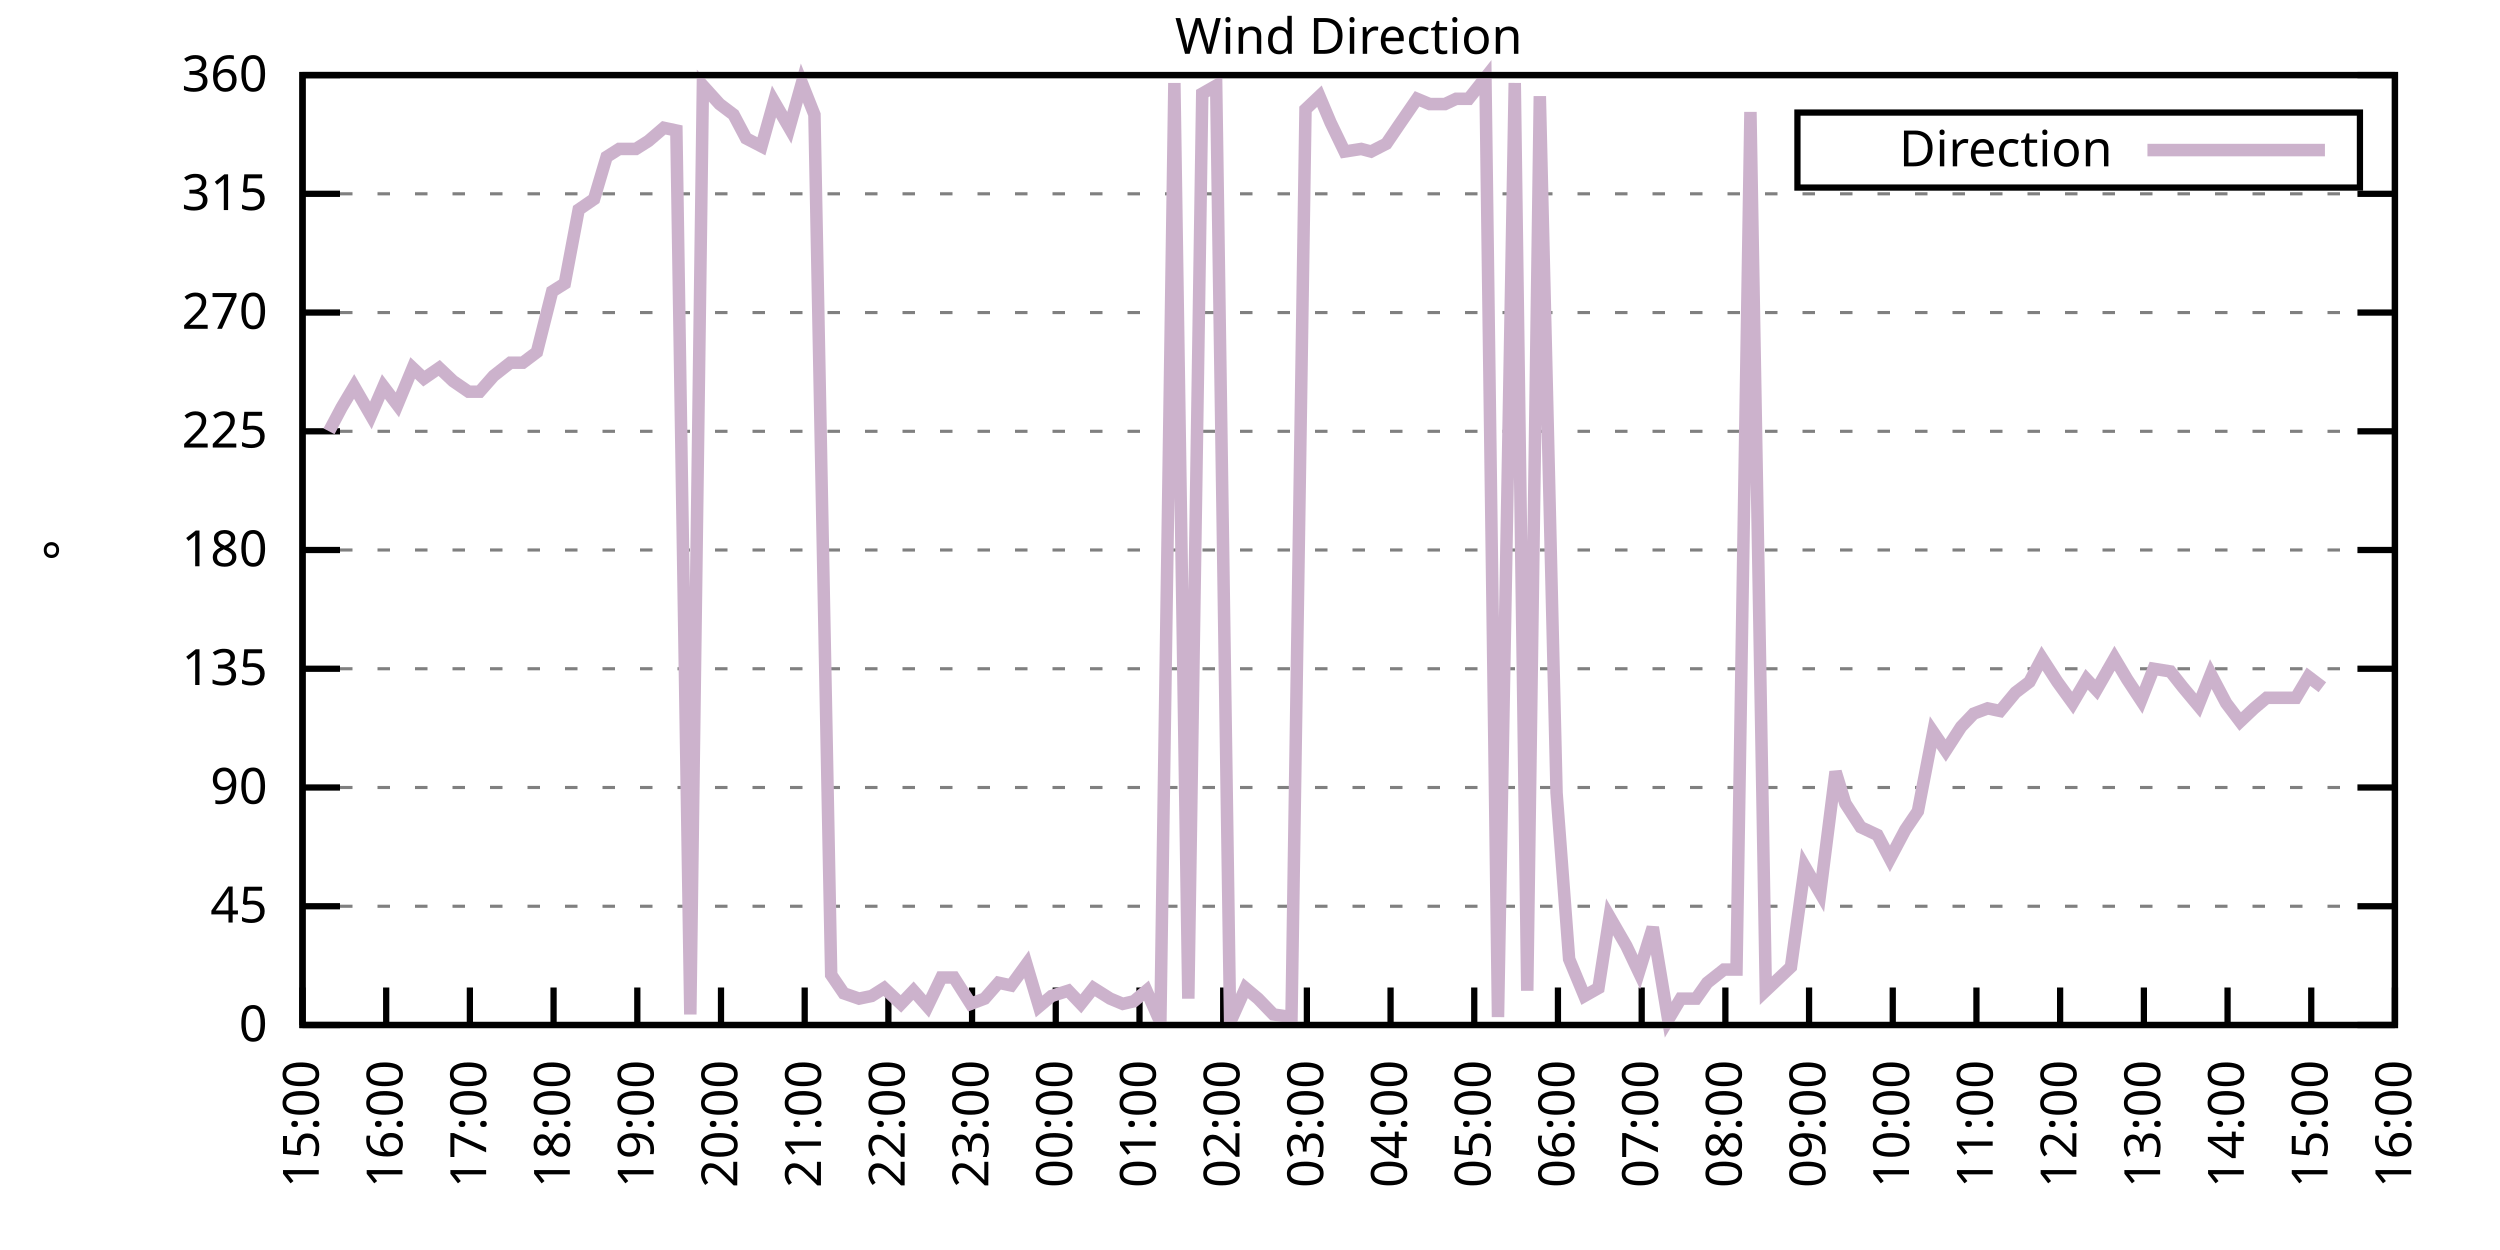
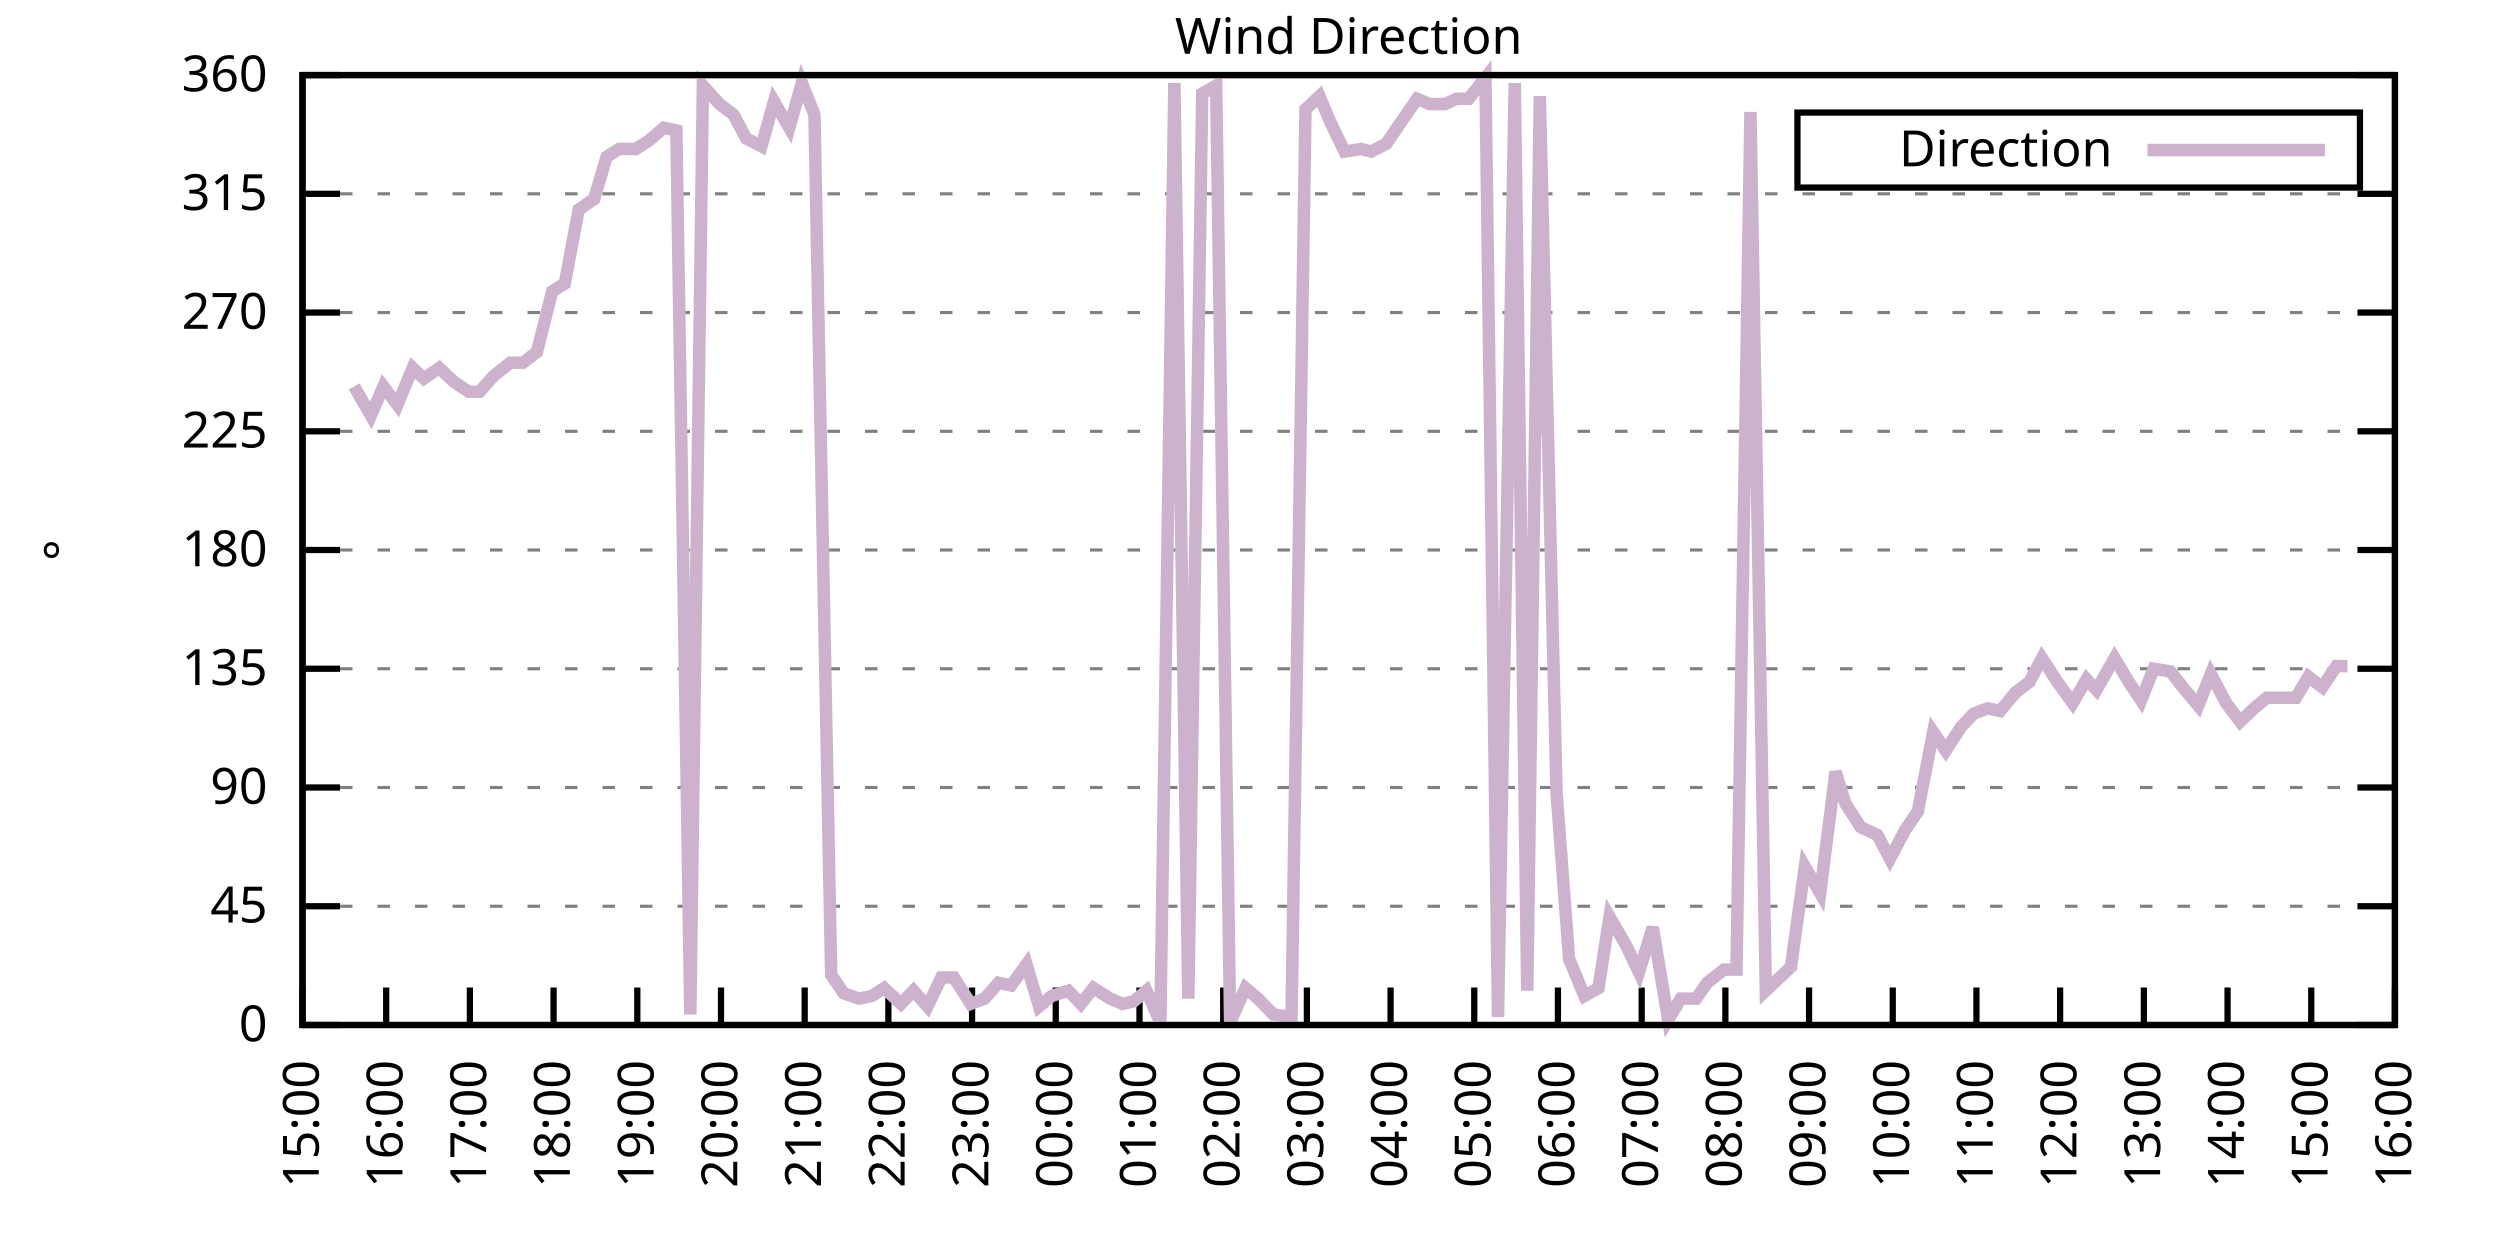
<svg xmlns="http://www.w3.org/2000/svg" xmlns:xlink="http://www.w3.org/1999/xlink" width="400" height="200" viewBox="0 0 400 200">
  <g id="gnuplot_canvas">
    <rect x="0" y="0" width="400" height="200" fill="none" />
    <defs>
      <circle id="gpDot" r="0.5" stroke-width="0.5" stroke="currentColor" />
      <path id="gpPt0" stroke-width="0.333" stroke="currentColor" d="M-1,0 h2 M0,-1 v2" />
      <path id="gpPt1" stroke-width="0.333" stroke="currentColor" d="M-1,-1 L1,1 M1,-1 L-1,1" />
      <path id="gpPt2" stroke-width="0.333" stroke="currentColor" d="M-1,0 L1,0 M0,-1 L0,1 M-1,-1 L1,1 M-1,1 L1,-1" />
      <rect id="gpPt3" stroke-width="0.333" stroke="currentColor" x="-1" y="-1" width="2" height="2" />
      <rect id="gpPt4" stroke-width="0.333" stroke="currentColor" fill="currentColor" x="-1" y="-1" width="2" height="2" />
      <circle id="gpPt5" stroke-width="0.333" stroke="currentColor" cx="0" cy="0" r="1" />
      <use xlink:href="#gpPt5" id="gpPt6" fill="currentColor" stroke="none" />
      <path id="gpPt7" stroke-width="0.333" stroke="currentColor" d="M0,-1.33 L-1.33,0.67 L1.33,0.67 z" />
      <use xlink:href="#gpPt7" id="gpPt8" fill="currentColor" stroke="none" />
      <use xlink:href="#gpPt7" id="gpPt9" stroke="currentColor" transform="rotate(180)" />
      <use xlink:href="#gpPt9" id="gpPt10" fill="currentColor" stroke="none" />
      <use xlink:href="#gpPt3" id="gpPt11" stroke="currentColor" transform="rotate(45)" />
      <use xlink:href="#gpPt11" id="gpPt12" fill="currentColor" stroke="none" />
      <path id="gpPt13" stroke-width="0.333" stroke="currentColor" d="M0,1.330 L1.265,0.411 L0.782,-1.067 L-0.782,-1.076 L-1.265,0.411 z" />
      <use xlink:href="#gpPt13" id="gpPt14" fill="currentColor" stroke="none" />
      <filter id="textbox" filterUnits="objectBoundingBox" x="0" y="0" height="1" width="1">
        <feFlood flood-color="white" flood-opacity="1" result="bgnd" />
        <feComposite in="SourceGraphic" in2="bgnd" operator="atop" />
      </filter>
      <filter id="greybox" filterUnits="objectBoundingBox" x="0" y="0" height="1" width="1">
        <feFlood flood-color="lightgrey" flood-opacity="1" result="grey" />
        <feComposite in="SourceGraphic" in2="grey" operator="atop" />
      </filter>
    </defs>
    <g fill="none" color="white" stroke="currentColor" stroke-width="1.00" stroke-linecap="butt" stroke-linejoin="miter">
</g>
    <g fill="none" color="black" stroke="currentColor" stroke-width="1.00" stroke-linecap="butt" stroke-linejoin="miter">
      <g stroke="none" shape-rendering="crispEdges">
        <polygon fill="rgb(255, 255, 255)" points="48.40,164.00 383.18,164.00 383.18,12.02 48.40,12.02 " />
      </g>
    </g>
    <g fill="none" color="black" stroke="currentColor" stroke-width="1.00" stroke-linecap="butt" stroke-linejoin="miter">
</g>
    <g fill="none" color="black" stroke="black" stroke-width="0.50" stroke-linecap="butt" stroke-linejoin="miter">
</g>
    <g fill="none" color="gray" stroke="currentColor" stroke-width="0.50" stroke-linecap="butt" stroke-linejoin="miter">
      <path stroke="gray" stroke-dasharray="2,4" class="gridline" d="M48.40,164.00 L383.19,164.00  " />
    </g>
    <g fill="none" color="gray" stroke="gray" stroke-width="1.00" stroke-linecap="butt" stroke-linejoin="miter">
</g>
    <g fill="none" color="black" stroke="currentColor" stroke-width="1.00" stroke-linecap="butt" stroke-linejoin="miter">
      <path stroke="black" d="M48.40,164.00 L54.40,164.00 M383.19,164.00 L377.19,164.00  " />
      <g transform="translate(42.80,166.60)" stroke="none" fill="black" font-family="Sans" font-size="8.00" text-anchor="end">
        <text>
          <tspan font-family="Sans"> 0</tspan>
        </text>
      </g>
    </g>
    <g fill="none" color="black" stroke="currentColor" stroke-width="1.00" stroke-linecap="butt" stroke-linejoin="miter">
</g>
    <g fill="none" color="black" stroke="black" stroke-width="0.50" stroke-linecap="butt" stroke-linejoin="miter">
</g>
    <g fill="none" color="gray" stroke="currentColor" stroke-width="0.50" stroke-linecap="butt" stroke-linejoin="miter">
      <path stroke="gray" stroke-dasharray="2,4" class="gridline" d="M48.40,145.00 L383.19,145.00  " />
    </g>
    <g fill="none" color="gray" stroke="gray" stroke-width="1.00" stroke-linecap="butt" stroke-linejoin="miter">
</g>
    <g fill="none" color="black" stroke="currentColor" stroke-width="1.00" stroke-linecap="butt" stroke-linejoin="miter">
      <path stroke="black" d="M48.40,145.00 L54.40,145.00 M383.19,145.00 L377.19,145.00  " />
      <g transform="translate(42.80,147.60)" stroke="none" fill="black" font-family="Sans" font-size="8.00" text-anchor="end">
        <text>
          <tspan font-family="Sans"> 45</tspan>
        </text>
      </g>
    </g>
    <g fill="none" color="black" stroke="currentColor" stroke-width="1.00" stroke-linecap="butt" stroke-linejoin="miter">
</g>
    <g fill="none" color="black" stroke="black" stroke-width="0.50" stroke-linecap="butt" stroke-linejoin="miter">
</g>
    <g fill="none" color="gray" stroke="currentColor" stroke-width="0.50" stroke-linecap="butt" stroke-linejoin="miter">
      <path stroke="gray" stroke-dasharray="2,4" class="gridline" d="M48.40,126.00 L383.19,126.00  " />
    </g>
    <g fill="none" color="gray" stroke="gray" stroke-width="1.00" stroke-linecap="butt" stroke-linejoin="miter">
</g>
    <g fill="none" color="black" stroke="currentColor" stroke-width="1.00" stroke-linecap="butt" stroke-linejoin="miter">
      <path stroke="black" d="M48.40,126.00 L54.40,126.00 M383.19,126.00 L377.19,126.00  " />
      <g transform="translate(42.80,128.60)" stroke="none" fill="black" font-family="Sans" font-size="8.00" text-anchor="end">
        <text>
          <tspan font-family="Sans"> 90</tspan>
        </text>
      </g>
    </g>
    <g fill="none" color="black" stroke="currentColor" stroke-width="1.00" stroke-linecap="butt" stroke-linejoin="miter">
</g>
    <g fill="none" color="black" stroke="black" stroke-width="0.50" stroke-linecap="butt" stroke-linejoin="miter">
</g>
    <g fill="none" color="gray" stroke="currentColor" stroke-width="0.50" stroke-linecap="butt" stroke-linejoin="miter">
      <path stroke="gray" stroke-dasharray="2,4" class="gridline" d="M48.40,107.00 L383.19,107.00  " />
    </g>
    <g fill="none" color="gray" stroke="gray" stroke-width="1.00" stroke-linecap="butt" stroke-linejoin="miter">
</g>
    <g fill="none" color="black" stroke="currentColor" stroke-width="1.00" stroke-linecap="butt" stroke-linejoin="miter">
      <path stroke="black" d="M48.40,107.00 L54.40,107.00 M383.19,107.00 L377.19,107.00  " />
      <g transform="translate(42.80,109.60)" stroke="none" fill="black" font-family="Sans" font-size="8.00" text-anchor="end">
        <text>
          <tspan font-family="Sans"> 135</tspan>
        </text>
      </g>
    </g>
    <g fill="none" color="black" stroke="currentColor" stroke-width="1.00" stroke-linecap="butt" stroke-linejoin="miter">
</g>
    <g fill="none" color="black" stroke="black" stroke-width="0.50" stroke-linecap="butt" stroke-linejoin="miter">
</g>
    <g fill="none" color="gray" stroke="currentColor" stroke-width="0.50" stroke-linecap="butt" stroke-linejoin="miter">
      <path stroke="gray" stroke-dasharray="2,4" class="gridline" d="M48.40,88.00 L383.19,88.00  " />
    </g>
    <g fill="none" color="gray" stroke="gray" stroke-width="1.00" stroke-linecap="butt" stroke-linejoin="miter">
</g>
    <g fill="none" color="black" stroke="currentColor" stroke-width="1.00" stroke-linecap="butt" stroke-linejoin="miter">
      <path stroke="black" d="M48.40,88.00 L54.40,88.00 M383.19,88.00 L377.19,88.00  " />
      <g transform="translate(42.80,90.60)" stroke="none" fill="black" font-family="Sans" font-size="8.00" text-anchor="end">
        <text>
          <tspan font-family="Sans"> 180</tspan>
        </text>
      </g>
    </g>
    <g fill="none" color="black" stroke="currentColor" stroke-width="1.00" stroke-linecap="butt" stroke-linejoin="miter">
</g>
    <g fill="none" color="black" stroke="black" stroke-width="0.50" stroke-linecap="butt" stroke-linejoin="miter">
</g>
    <g fill="none" color="gray" stroke="currentColor" stroke-width="0.50" stroke-linecap="butt" stroke-linejoin="miter">
      <path stroke="gray" stroke-dasharray="2,4" class="gridline" d="M48.40,69.01 L383.19,69.01  " />
    </g>
    <g fill="none" color="gray" stroke="gray" stroke-width="1.00" stroke-linecap="butt" stroke-linejoin="miter">
</g>
    <g fill="none" color="black" stroke="currentColor" stroke-width="1.00" stroke-linecap="butt" stroke-linejoin="miter">
      <path stroke="black" d="M48.40,69.01 L54.40,69.01 M383.19,69.01 L377.19,69.01  " />
      <g transform="translate(42.80,71.61)" stroke="none" fill="black" font-family="Sans" font-size="8.00" text-anchor="end">
        <text>
          <tspan font-family="Sans"> 225</tspan>
        </text>
      </g>
    </g>
    <g fill="none" color="black" stroke="currentColor" stroke-width="1.00" stroke-linecap="butt" stroke-linejoin="miter">
</g>
    <g fill="none" color="black" stroke="black" stroke-width="0.50" stroke-linecap="butt" stroke-linejoin="miter">
</g>
    <g fill="none" color="gray" stroke="currentColor" stroke-width="0.50" stroke-linecap="butt" stroke-linejoin="miter">
      <path stroke="gray" stroke-dasharray="2,4" class="gridline" d="M48.40,50.01 L383.19,50.01  " />
    </g>
    <g fill="none" color="gray" stroke="gray" stroke-width="1.00" stroke-linecap="butt" stroke-linejoin="miter">
</g>
    <g fill="none" color="black" stroke="currentColor" stroke-width="1.00" stroke-linecap="butt" stroke-linejoin="miter">
      <path stroke="black" d="M48.40,50.01 L54.40,50.01 M383.19,50.01 L377.19,50.01  " />
      <g transform="translate(42.80,52.61)" stroke="none" fill="black" font-family="Sans" font-size="8.00" text-anchor="end">
        <text>
          <tspan font-family="Sans"> 270</tspan>
        </text>
      </g>
    </g>
    <g fill="none" color="black" stroke="currentColor" stroke-width="1.00" stroke-linecap="butt" stroke-linejoin="miter">
</g>
    <g fill="none" color="black" stroke="black" stroke-width="0.50" stroke-linecap="butt" stroke-linejoin="miter">
</g>
    <g fill="none" color="gray" stroke="currentColor" stroke-width="0.50" stroke-linecap="butt" stroke-linejoin="miter">
      <path stroke="gray" stroke-dasharray="2,4" class="gridline" d="M48.40,31.01 L383.19,31.01  " />
    </g>
    <g fill="none" color="gray" stroke="gray" stroke-width="1.00" stroke-linecap="butt" stroke-linejoin="miter">
</g>
    <g fill="none" color="black" stroke="currentColor" stroke-width="1.00" stroke-linecap="butt" stroke-linejoin="miter">
      <path stroke="black" d="M48.40,31.01 L54.40,31.01 M383.19,31.01 L377.19,31.01  " />
      <g transform="translate(42.80,33.61)" stroke="none" fill="black" font-family="Sans" font-size="8.00" text-anchor="end">
        <text>
          <tspan font-family="Sans"> 315</tspan>
        </text>
      </g>
    </g>
    <g fill="none" color="black" stroke="currentColor" stroke-width="1.00" stroke-linecap="butt" stroke-linejoin="miter">
</g>
    <g fill="none" color="black" stroke="black" stroke-width="0.50" stroke-linecap="butt" stroke-linejoin="miter">
</g>
    <g fill="none" color="gray" stroke="currentColor" stroke-width="0.50" stroke-linecap="butt" stroke-linejoin="miter">
      <path stroke="gray" stroke-dasharray="2,4" class="gridline" d="M48.40,12.01 L383.19,12.01  " />
    </g>
    <g fill="none" color="gray" stroke="gray" stroke-width="1.00" stroke-linecap="butt" stroke-linejoin="miter">
</g>
    <g fill="none" color="black" stroke="currentColor" stroke-width="1.00" stroke-linecap="butt" stroke-linejoin="miter">
      <path stroke="black" d="M48.40,12.01 L54.40,12.01 M383.19,12.01 L377.19,12.01  " />
      <g transform="translate(42.80,14.61)" stroke="none" fill="black" font-family="Sans" font-size="8.00" text-anchor="end">
        <text>
          <tspan font-family="Sans"> 360</tspan>
        </text>
      </g>
    </g>
    <g fill="none" color="black" stroke="currentColor" stroke-width="1.00" stroke-linecap="butt" stroke-linejoin="miter">
      <path stroke="black" d="M48.40,164.00 L48.40,158.00  " />
      <g transform="translate(51.00,169.60) rotate(270.00)" stroke="none" fill="black" font-family="Sans" font-size="8.00" text-anchor="end">
        <text>
          <tspan font-family="Sans">15:00</tspan>
        </text>
      </g>
    </g>
    <g fill="none" color="black" stroke="currentColor" stroke-width="1.00" stroke-linecap="butt" stroke-linejoin="miter">
      <path stroke="black" d="M61.79,164.00 L61.79,158.00  " />
      <g transform="translate(64.39,169.60) rotate(270.00)" stroke="none" fill="black" font-family="Sans" font-size="8.00" text-anchor="end">
        <text>
          <tspan font-family="Sans">16:00</tspan>
        </text>
      </g>
    </g>
    <g fill="none" color="black" stroke="currentColor" stroke-width="1.00" stroke-linecap="butt" stroke-linejoin="miter">
      <path stroke="black" d="M75.18,164.00 L75.18,158.00  " />
      <g transform="translate(77.78,169.60) rotate(270.00)" stroke="none" fill="black" font-family="Sans" font-size="8.00" text-anchor="end">
        <text>
          <tspan font-family="Sans">17:00</tspan>
        </text>
      </g>
    </g>
    <g fill="none" color="black" stroke="currentColor" stroke-width="1.00" stroke-linecap="butt" stroke-linejoin="miter">
      <path stroke="black" d="M88.57,164.00 L88.57,158.00  " />
      <g transform="translate(91.17,169.60) rotate(270.00)" stroke="none" fill="black" font-family="Sans" font-size="8.00" text-anchor="end">
        <text>
          <tspan font-family="Sans">18:00</tspan>
        </text>
      </g>
    </g>
    <g fill="none" color="black" stroke="currentColor" stroke-width="1.00" stroke-linecap="butt" stroke-linejoin="miter">
      <path stroke="black" d="M101.97,164.00 L101.97,158.00  " />
      <g transform="translate(104.57,169.60) rotate(270.00)" stroke="none" fill="black" font-family="Sans" font-size="8.00" text-anchor="end">
        <text>
          <tspan font-family="Sans">19:00</tspan>
        </text>
      </g>
    </g>
    <g fill="none" color="black" stroke="currentColor" stroke-width="1.00" stroke-linecap="butt" stroke-linejoin="miter">
      <path stroke="black" d="M115.36,164.00 L115.36,158.00  " />
      <g transform="translate(117.96,169.60) rotate(270.00)" stroke="none" fill="black" font-family="Sans" font-size="8.00" text-anchor="end">
        <text>
          <tspan font-family="Sans">20:00</tspan>
        </text>
      </g>
    </g>
    <g fill="none" color="black" stroke="currentColor" stroke-width="1.00" stroke-linecap="butt" stroke-linejoin="miter">
      <path stroke="black" d="M128.75,164.00 L128.75,158.00  " />
      <g transform="translate(131.35,169.60) rotate(270.00)" stroke="none" fill="black" font-family="Sans" font-size="8.00" text-anchor="end">
        <text>
          <tspan font-family="Sans">21:00</tspan>
        </text>
      </g>
    </g>
    <g fill="none" color="black" stroke="currentColor" stroke-width="1.00" stroke-linecap="butt" stroke-linejoin="miter">
      <path stroke="black" d="M142.14,164.00 L142.14,158.00  " />
      <g transform="translate(144.74,169.60) rotate(270.00)" stroke="none" fill="black" font-family="Sans" font-size="8.00" text-anchor="end">
        <text>
          <tspan font-family="Sans">22:00</tspan>
        </text>
      </g>
    </g>
    <g fill="none" color="black" stroke="currentColor" stroke-width="1.00" stroke-linecap="butt" stroke-linejoin="miter">
      <path stroke="black" d="M155.53,164.00 L155.53,158.00  " />
      <g transform="translate(158.13,169.60) rotate(270.00)" stroke="none" fill="black" font-family="Sans" font-size="8.00" text-anchor="end">
        <text>
          <tspan font-family="Sans">23:00</tspan>
        </text>
      </g>
    </g>
    <g fill="none" color="black" stroke="currentColor" stroke-width="1.00" stroke-linecap="butt" stroke-linejoin="miter">
      <path stroke="black" d="M168.92,164.00 L168.92,158.00  " />
      <g transform="translate(171.52,169.60) rotate(270.00)" stroke="none" fill="black" font-family="Sans" font-size="8.00" text-anchor="end">
        <text>
          <tspan font-family="Sans">00:00</tspan>
        </text>
      </g>
    </g>
    <g fill="none" color="black" stroke="currentColor" stroke-width="1.00" stroke-linecap="butt" stroke-linejoin="miter">
      <path stroke="black" d="M182.32,164.00 L182.32,158.00  " />
      <g transform="translate(184.92,169.60) rotate(270.00)" stroke="none" fill="black" font-family="Sans" font-size="8.00" text-anchor="end">
        <text>
          <tspan font-family="Sans">01:00</tspan>
        </text>
      </g>
    </g>
    <g fill="none" color="black" stroke="currentColor" stroke-width="1.00" stroke-linecap="butt" stroke-linejoin="miter">
      <path stroke="black" d="M195.71,164.00 L195.71,158.00  " />
      <g transform="translate(198.31,169.60) rotate(270.00)" stroke="none" fill="black" font-family="Sans" font-size="8.00" text-anchor="end">
        <text>
          <tspan font-family="Sans">02:00</tspan>
        </text>
      </g>
    </g>
    <g fill="none" color="black" stroke="currentColor" stroke-width="1.00" stroke-linecap="butt" stroke-linejoin="miter">
      <path stroke="black" d="M209.10,164.00 L209.10,158.00  " />
      <g transform="translate(211.70,169.60) rotate(270.00)" stroke="none" fill="black" font-family="Sans" font-size="8.00" text-anchor="end">
        <text>
          <tspan font-family="Sans">03:00</tspan>
        </text>
      </g>
    </g>
    <g fill="none" color="black" stroke="currentColor" stroke-width="1.00" stroke-linecap="butt" stroke-linejoin="miter">
      <path stroke="black" d="M222.49,164.00 L222.49,158.00  " />
      <g transform="translate(225.09,169.60) rotate(270.00)" stroke="none" fill="black" font-family="Sans" font-size="8.00" text-anchor="end">
        <text>
          <tspan font-family="Sans">04:00</tspan>
        </text>
      </g>
    </g>
    <g fill="none" color="black" stroke="currentColor" stroke-width="1.00" stroke-linecap="butt" stroke-linejoin="miter">
      <path stroke="black" d="M235.88,164.00 L235.88,158.00  " />
      <g transform="translate(238.48,169.60) rotate(270.00)" stroke="none" fill="black" font-family="Sans" font-size="8.00" text-anchor="end">
        <text>
          <tspan font-family="Sans">05:00</tspan>
        </text>
      </g>
    </g>
    <g fill="none" color="black" stroke="currentColor" stroke-width="1.00" stroke-linecap="butt" stroke-linejoin="miter">
      <path stroke="black" d="M249.27,164.00 L249.27,158.00  " />
      <g transform="translate(251.87,169.60) rotate(270.00)" stroke="none" fill="black" font-family="Sans" font-size="8.00" text-anchor="end">
        <text>
          <tspan font-family="Sans">06:00</tspan>
        </text>
      </g>
    </g>
    <g fill="none" color="black" stroke="currentColor" stroke-width="1.00" stroke-linecap="butt" stroke-linejoin="miter">
      <path stroke="black" d="M262.67,164.00 L262.67,158.00  " />
      <g transform="translate(265.27,169.60) rotate(270.00)" stroke="none" fill="black" font-family="Sans" font-size="8.00" text-anchor="end">
        <text>
          <tspan font-family="Sans">07:00</tspan>
        </text>
      </g>
    </g>
    <g fill="none" color="black" stroke="currentColor" stroke-width="1.00" stroke-linecap="butt" stroke-linejoin="miter">
      <path stroke="black" d="M276.06,164.00 L276.06,158.00  " />
      <g transform="translate(278.66,169.60) rotate(270.00)" stroke="none" fill="black" font-family="Sans" font-size="8.00" text-anchor="end">
        <text>
          <tspan font-family="Sans">08:00</tspan>
        </text>
      </g>
    </g>
    <g fill="none" color="black" stroke="currentColor" stroke-width="1.00" stroke-linecap="butt" stroke-linejoin="miter">
      <path stroke="black" d="M289.45,164.00 L289.45,158.00  " />
      <g transform="translate(292.05,169.60) rotate(270.00)" stroke="none" fill="black" font-family="Sans" font-size="8.00" text-anchor="end">
        <text>
          <tspan font-family="Sans">09:00</tspan>
        </text>
      </g>
    </g>
    <g fill="none" color="black" stroke="currentColor" stroke-width="1.00" stroke-linecap="butt" stroke-linejoin="miter">
      <path stroke="black" d="M302.84,164.00 L302.84,158.00  " />
      <g transform="translate(305.44,169.60) rotate(270.00)" stroke="none" fill="black" font-family="Sans" font-size="8.00" text-anchor="end">
        <text>
          <tspan font-family="Sans">10:00</tspan>
        </text>
      </g>
    </g>
    <g fill="none" color="black" stroke="currentColor" stroke-width="1.00" stroke-linecap="butt" stroke-linejoin="miter">
      <path stroke="black" d="M316.23,164.00 L316.23,158.00  " />
      <g transform="translate(318.83,169.60) rotate(270.00)" stroke="none" fill="black" font-family="Sans" font-size="8.00" text-anchor="end">
        <text>
          <tspan font-family="Sans">11:00</tspan>
        </text>
      </g>
    </g>
    <g fill="none" color="black" stroke="currentColor" stroke-width="1.00" stroke-linecap="butt" stroke-linejoin="miter">
      <path stroke="black" d="M329.62,164.00 L329.62,158.00  " />
      <g transform="translate(332.22,169.60) rotate(270.00)" stroke="none" fill="black" font-family="Sans" font-size="8.00" text-anchor="end">
        <text>
          <tspan font-family="Sans">12:00</tspan>
        </text>
      </g>
    </g>
    <g fill="none" color="black" stroke="currentColor" stroke-width="1.00" stroke-linecap="butt" stroke-linejoin="miter">
      <path stroke="black" d="M343.02,164.00 L343.02,158.00  " />
      <g transform="translate(345.62,169.60) rotate(270.00)" stroke="none" fill="black" font-family="Sans" font-size="8.00" text-anchor="end">
        <text>
          <tspan font-family="Sans">13:00</tspan>
        </text>
      </g>
    </g>
    <g fill="none" color="black" stroke="currentColor" stroke-width="1.00" stroke-linecap="butt" stroke-linejoin="miter">
      <path stroke="black" d="M356.41,164.00 L356.41,158.00  " />
      <g transform="translate(359.01,169.60) rotate(270.00)" stroke="none" fill="black" font-family="Sans" font-size="8.00" text-anchor="end">
        <text>
          <tspan font-family="Sans">14:00</tspan>
        </text>
      </g>
    </g>
    <g fill="none" color="black" stroke="currentColor" stroke-width="1.00" stroke-linecap="butt" stroke-linejoin="miter">
      <path stroke="black" d="M369.80,164.00 L369.80,158.00  " />
      <g transform="translate(372.40,169.60) rotate(270.00)" stroke="none" fill="black" font-family="Sans" font-size="8.00" text-anchor="end">
        <text>
          <tspan font-family="Sans">15:00</tspan>
        </text>
      </g>
    </g>
    <g fill="none" color="black" stroke="currentColor" stroke-width="1.00" stroke-linecap="butt" stroke-linejoin="miter">
      <path stroke="black" d="M383.19,164.00 L383.19,158.00  " />
      <g transform="translate(385.79,169.60) rotate(270.00)" stroke="none" fill="black" font-family="Sans" font-size="8.00" text-anchor="end">
        <text>
          <tspan font-family="Sans">16:00</tspan>
        </text>
      </g>
    </g>
    <g fill="none" color="black" stroke="currentColor" stroke-width="1.00" stroke-linecap="butt" stroke-linejoin="miter">
</g>
    <g fill="none" color="black" stroke="currentColor" stroke-width="1.00" stroke-linecap="butt" stroke-linejoin="miter">
      <path stroke="black" d="M48.40,12.01 L48.40,164.00 L383.19,164.00 L383.19,12.01 L48.40,12.01 Z  " />
    </g>
    <g fill="none" color="black" stroke="currentColor" stroke-width="1.00" stroke-linecap="butt" stroke-linejoin="miter">
</g>
    <g fill="none" color="black" stroke="currentColor" stroke-width="1.00" stroke-linecap="butt" stroke-linejoin="miter">
      <path stroke="black" d="M287.59,30.01 L287.59,18.01 L377.59,18.01 L377.59,30.01 L287.59,30.01 Z  " />
    </g>
    <g id="Wind_direction_plot_1">
      <g fill="none" color="white" stroke="black" stroke-width="2.00" stroke-linecap="butt" stroke-linejoin="miter">
</g>
      <g fill="none" color="black" stroke="currentColor" stroke-width="2.00" stroke-linecap="butt" stroke-linejoin="miter">
        <g transform="translate(337.99,26.61)" stroke="none" fill="black" font-family="Sans" font-size="8.00" text-anchor="end">
          <text>
            <tspan font-family="Sans">Direction</tspan>
          </text>
        </g>
      </g>
      <g fill="none" color="black" stroke="currentColor" stroke-width="2.00" stroke-linecap="butt" stroke-linejoin="miter">
-         <path stroke="rgb(204, 178, 204)" d="M343.59,24.01 L371.99,24.01 M52.64,69.01 L54.65,65.21 L56.66,61.83 L59.34,66.47 L61.35,61.83 L63.58,64.78   L66.03,58.87 L67.82,60.56 L70.27,58.87 L72.50,60.98 L74.96,62.67 L76.75,62.67 L78.98,60.14 L81.66,58.03   L83.66,58.03 L85.90,56.34 L88.35,46.63 L90.36,45.36 L92.59,33.54 L95.05,31.85 L97.06,25.10 L99.06,23.83   L101.74,23.83 L103.75,22.56 L106.21,20.45 L108.22,20.88 L110.45,162.31 L112.46,13.70 L115.13,16.65 L117.37,18.34   L119.38,22.14 L121.83,23.41 L123.84,16.23 L126.29,20.45 L128.30,13.28 L130.31,18.34 L132.99,155.98 L135.00,158.93   L137.45,159.78 L139.46,159.36 L141.47,158.09 L144.15,160.62 L146.16,158.51 L148.39,161.04 L150.62,156.40 L152.63,156.40   L155.31,160.62 L157.54,159.78 L159.77,157.24 L161.78,157.67 L164.24,154.29 L166.25,161.04 L168.25,159.36 L170.93,158.51   L172.94,160.62 L174.95,158.09 L177.63,159.78 L179.64,160.62 L181.42,160.20 L183.43,158.51 L185.66,163.58 L187.90,13.28   L190.13,159.78 L192.36,14.97 L194.59,13.70 L196.82,163.58 L199.28,158.09 L201.29,159.78 L203.74,162.31 L206.64,162.73   L208.88,17.50 L211.11,15.39 L212.89,19.61 L215.13,24.25 L217.80,23.83 L219.37,24.25 L221.82,22.99 L223.83,20.03   L226.73,15.81 L228.74,16.65 L231.20,16.65 L232.98,15.81 L234.99,15.81 L237.67,12.43 L239.68,162.73 L242.36,13.28   L244.36,158.51 L246.37,15.39 L249.05,126.85 L251.06,153.45 L253.51,159.36 L255.75,158.09 L257.53,146.69 L260.21,151.33   L262.22,155.56 L264.45,148.38 L266.91,163.16 L268.92,159.78 L271.37,159.78 L273.16,157.24 L275.83,155.13 L277.84,155.13   L280.07,17.92 L282.53,158.51 L286.55,154.71 L288.78,138.67 L291.23,142.89 L293.69,123.47 L295.25,128.54 L297.71,132.34   L300.39,133.60 L302.39,137.40 L304.85,132.76 L306.86,129.80 L309.31,117.14 L311.32,120.09 L313.78,116.29 L315.79,114.18   L318.02,113.34 L320.03,113.76 L322.48,110.80 L324.71,109.11 L326.72,105.31 L329.18,109.11 L331.63,112.49 L333.86,108.69   L335.43,110.38 L338.33,105.31 L340.34,108.69 L342.57,112.07 L344.58,107.00 L347.26,107.43 L349.26,109.96 L351.72,112.91   L353.73,107.85 L356.18,112.49 L358.42,115.45 L360.65,113.34 L362.66,111.65 L364.66,111.65 L367.34,111.65 L369.35,108.27   L371.58,109.96  " />
+         <path stroke="rgb(204, 178, 204)" d="M343.59,24.01 L371.99,24.01 M56.66,61.83 L59.34,66.47 L61.35,61.83 L63.58,64.78 L66.03,58.87 L67.82,60.56   L70.27,58.87 L72.50,60.98 L74.96,62.67 L76.75,62.67 L78.98,60.14 L81.66,58.03 L83.66,58.03 L85.90,56.34   L88.35,46.63 L90.36,45.36 L92.59,33.54 L95.05,31.85 L97.06,25.10 L99.06,23.83 L101.74,23.83 L103.75,22.56   L106.21,20.45 L108.22,20.88 L110.45,162.31 L112.46,13.70 L115.13,16.65 L117.37,18.34 L119.38,22.14 L121.83,23.41   L123.84,16.23 L126.29,20.45 L128.30,13.28 L130.31,18.34 L132.99,155.98 L135.00,158.93 L137.45,159.78 L139.46,159.36   L141.47,158.09 L144.15,160.62 L146.16,158.51 L148.39,161.04 L150.62,156.40 L152.63,156.40 L155.31,160.62 L157.54,159.78   L159.77,157.24 L161.78,157.67 L164.24,154.29 L166.25,161.04 L168.25,159.36 L170.93,158.51 L172.94,160.62 L174.95,158.09   L177.63,159.78 L179.64,160.62 L181.42,160.20 L183.43,158.51 L185.66,163.58 L187.90,13.28 L190.13,159.78 L192.36,14.97   L194.59,13.70 L196.82,163.58 L199.28,158.09 L201.29,159.78 L203.74,162.31 L206.64,162.73 L208.88,17.50 L211.11,15.39   L212.89,19.61 L215.13,24.25 L217.80,23.83 L219.37,24.25 L221.82,22.99 L223.83,20.03 L226.73,15.81 L228.74,16.65   L231.20,16.65 L232.98,15.81 L234.99,15.81 L237.67,12.43 L239.68,162.73 L242.36,13.28 L244.36,158.51 L246.37,15.39   L249.05,126.85 L251.06,153.45 L253.51,159.36 L255.75,158.09 L257.53,146.69 L260.21,151.33 L262.22,155.56 L264.45,148.38   L266.91,163.16 L268.92,159.78 L271.37,159.78 L273.16,157.24 L275.83,155.13 L277.84,155.13 L280.07,17.92 L282.53,158.51   L286.55,154.71 L288.78,138.67 L291.23,142.89 L293.69,123.47 L295.25,128.54 L297.71,132.34 L300.39,133.60 L302.39,137.40   L304.85,132.76 L306.86,129.80 L309.31,117.14 L311.32,120.09 L313.78,116.29 L315.79,114.18 L318.02,113.34 L320.03,113.76   L322.48,110.80 L324.71,109.11 L326.72,105.31 L329.18,109.11 L331.63,112.49 L333.86,108.69 L335.43,110.38 L338.33,105.31   L340.34,108.69 L342.57,112.07 L344.58,107.00 L347.26,107.43 L349.26,109.96 L351.72,112.91 L353.73,107.85 L356.18,112.49   L358.42,115.45 L360.65,113.34 L362.66,111.65 L364.66,111.65 L367.34,111.65 L369.35,108.27 L371.58,109.96 L373.82,106.58   L375.60,106.58  " />
      </g>
    </g>
    <g fill="none" color="black" stroke="currentColor" stroke-width="2.00" stroke-linecap="butt" stroke-linejoin="miter">
</g>
    <g fill="none" color="black" stroke="black" stroke-width="1.00" stroke-linecap="butt" stroke-linejoin="miter">
</g>
    <g fill="none" color="black" stroke="currentColor" stroke-width="1.00" stroke-linecap="butt" stroke-linejoin="miter">
      <path stroke="black" d="M48.40,12.01 L48.40,164.00 L383.19,164.00 L383.19,12.01 L48.40,12.01 Z  " />
      <g transform="translate(12.80,88.01) rotate(270.00)" stroke="none" fill="black" font-family="Sans" font-size="8.00" text-anchor="middle">
        <text>
          <tspan font-family="Sans">°</tspan>
        </text>
      </g>
    </g>
    <g fill="none" color="black" stroke="currentColor" stroke-width="1.00" stroke-linecap="butt" stroke-linejoin="miter">
</g>
    <g fill="none" color="black" stroke="currentColor" stroke-width="1.00" stroke-linecap="butt" stroke-linejoin="miter">
      <g transform="translate(215.79,8.61)" stroke="none" fill="black" font-family="Sans" font-size="8.00" text-anchor="middle">
        <text>
          <tspan font-family="Sans">Wind Direction</tspan>
        </text>
      </g>
    </g>
    <g fill="none" color="black" stroke="currentColor" stroke-width="1.00" stroke-linecap="butt" stroke-linejoin="miter">
</g>
  </g>
</svg>
